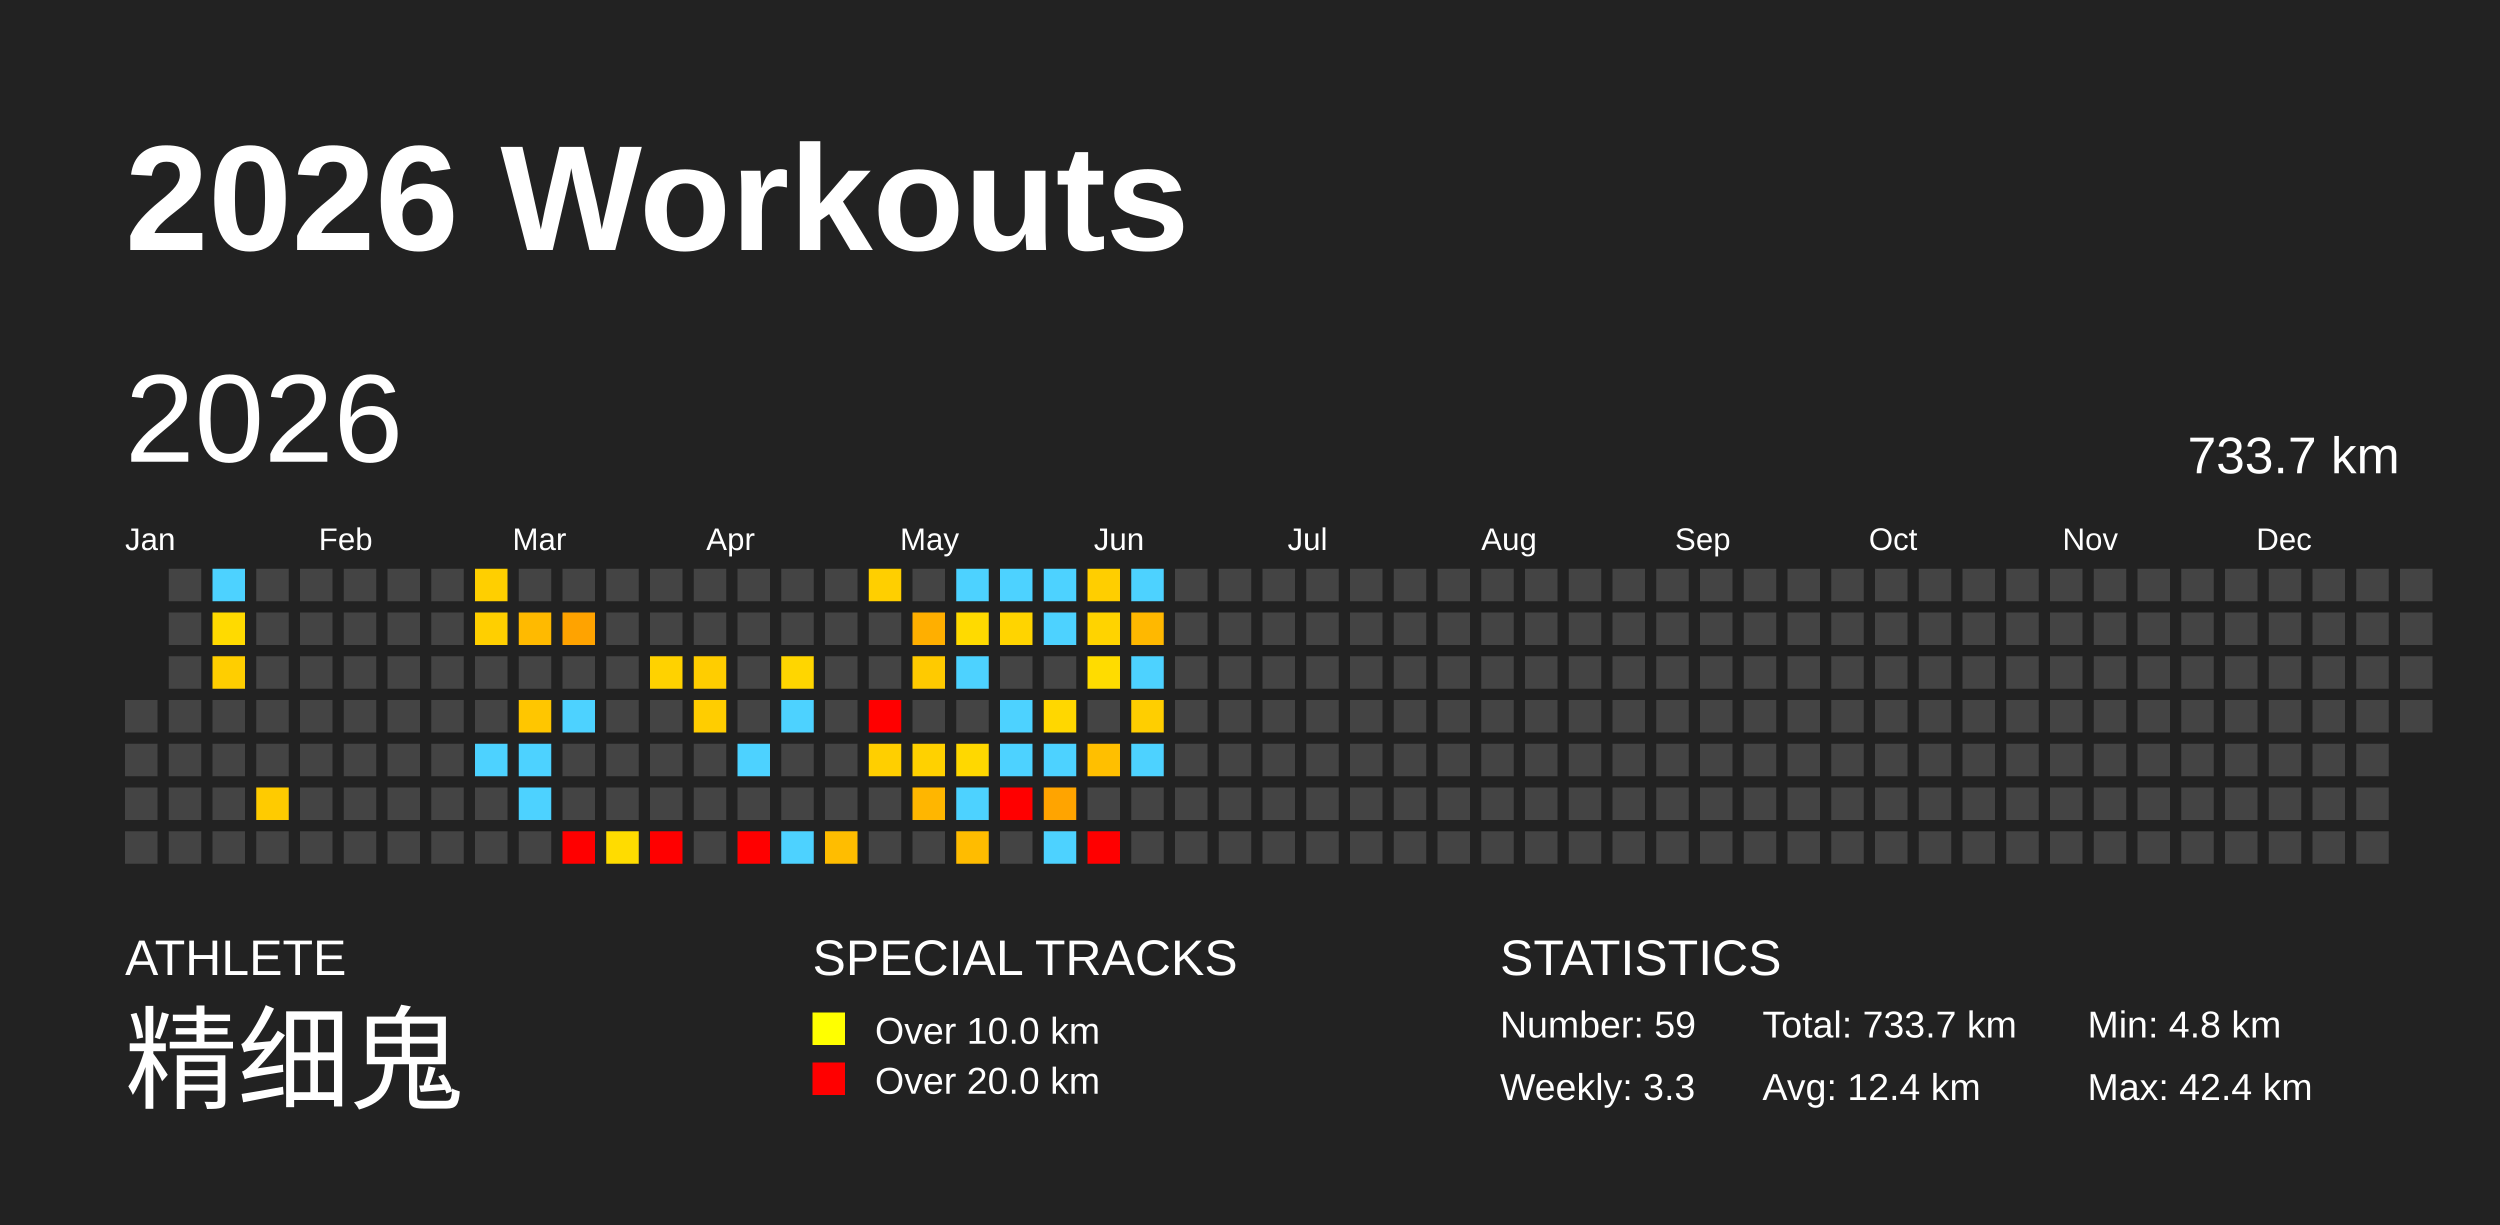
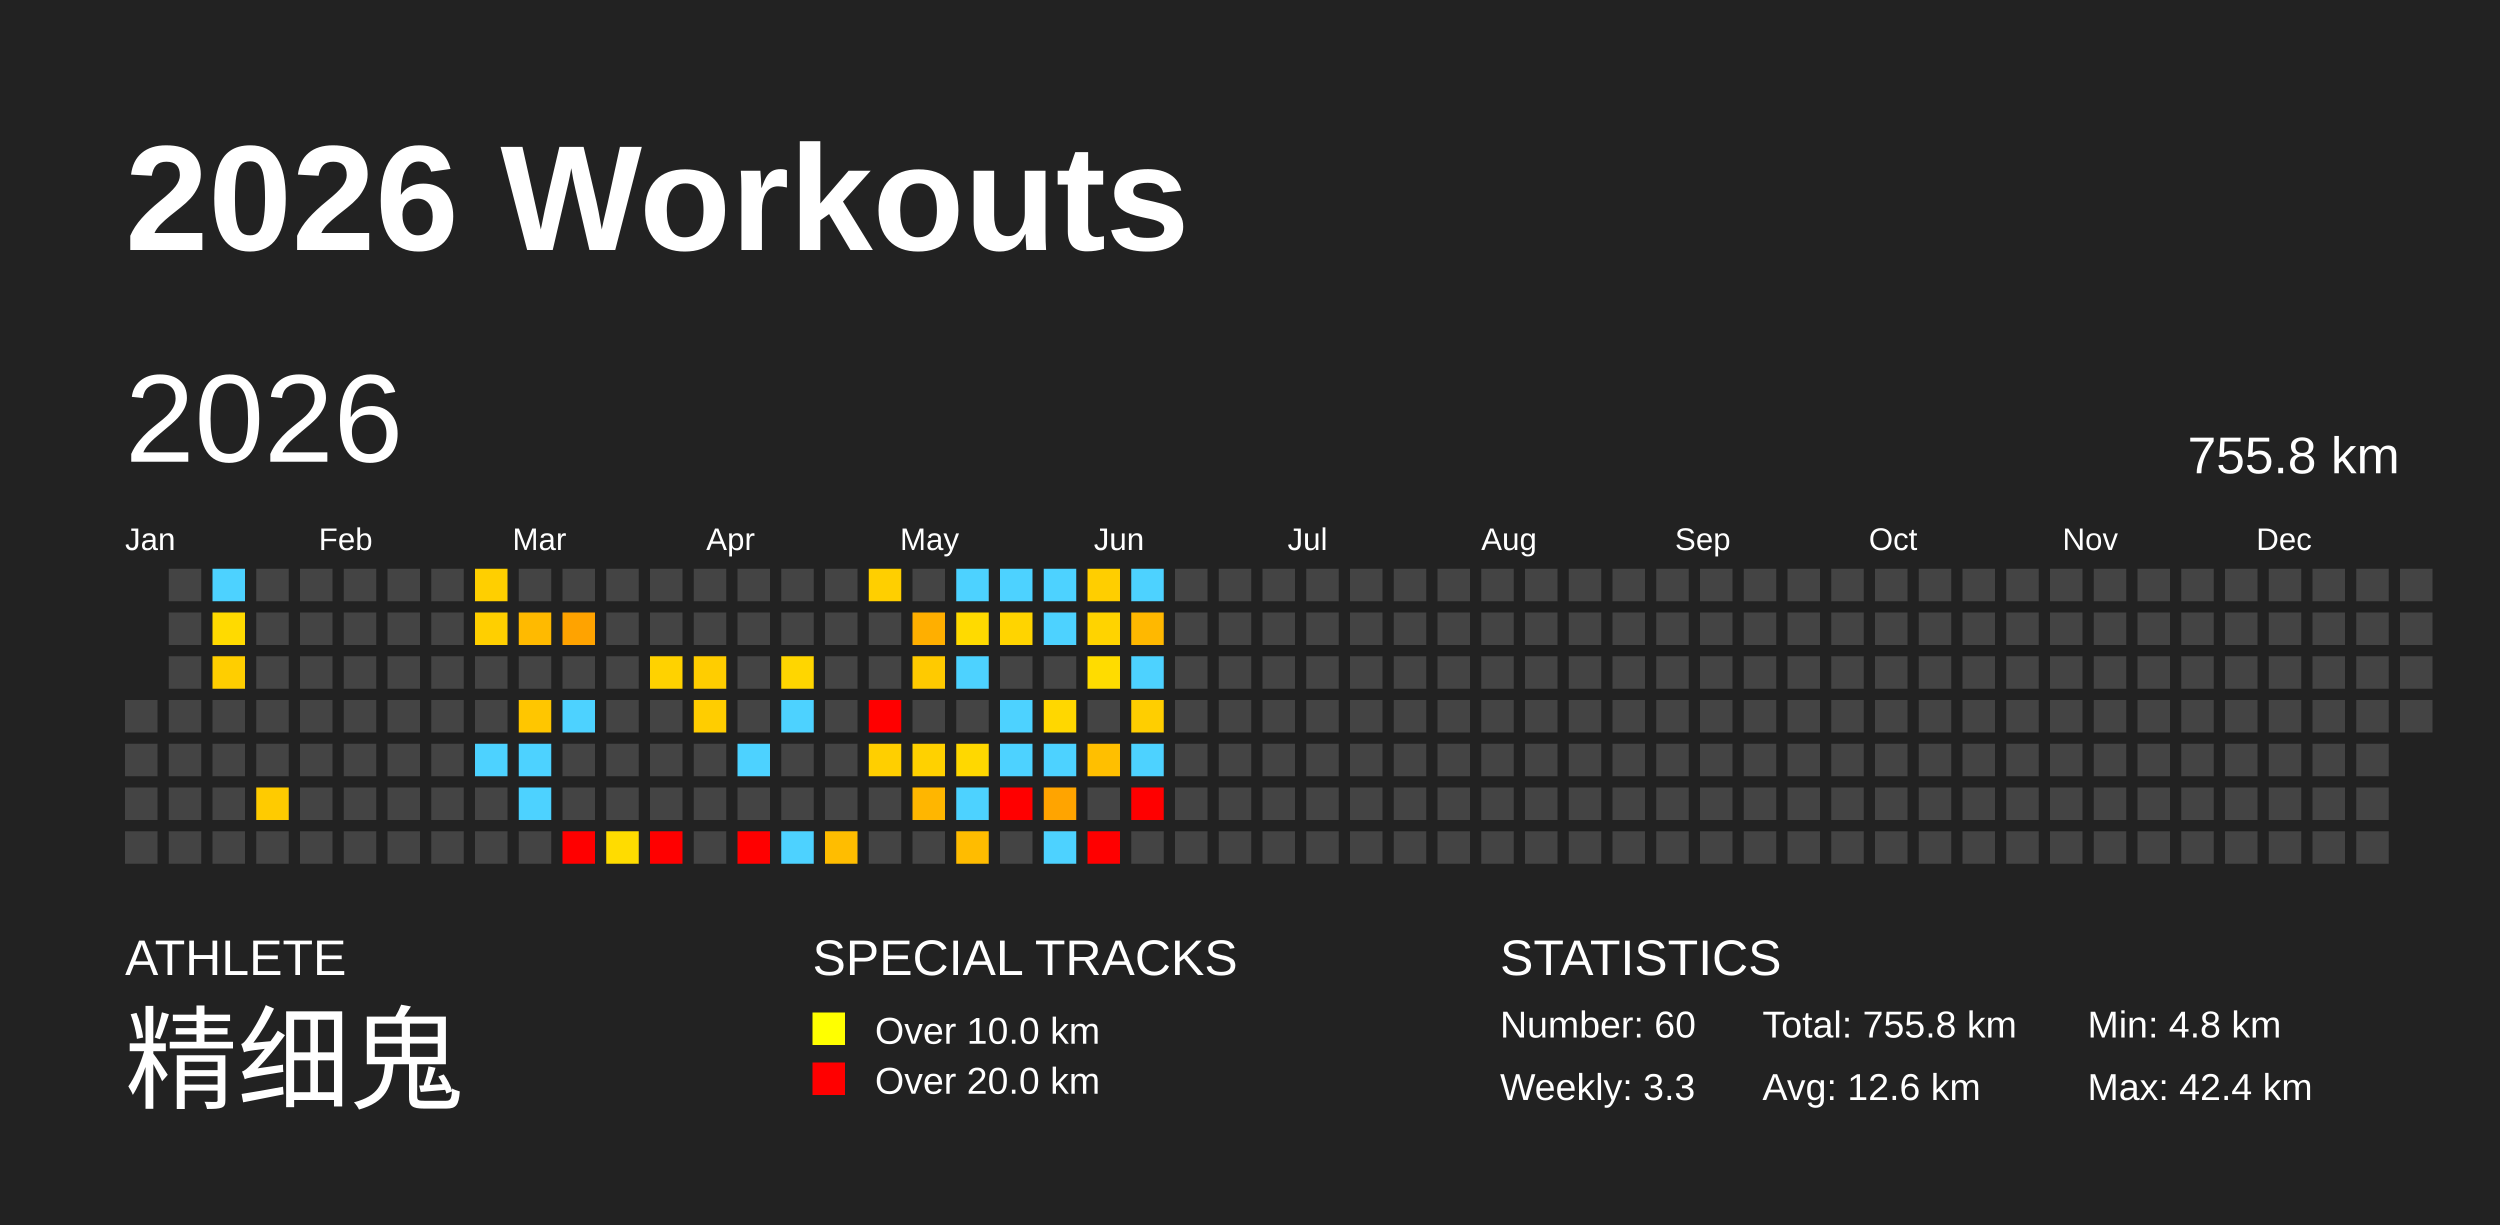
<svg xmlns="http://www.w3.org/2000/svg" baseProfile="full" height="98mm" version="1.1" viewBox="0,0,200,98" width="200mm">
  <defs />
  <rect fill="#222222" height="98" width="200" x="0" y="0" />
  <text fill="#FFFFFF" style="font-size:12px; font-family:Arial; font-weight:bold;" x="10" y="20">2026 Workouts</text>
  <text fill="#FFFFFF" style="font-size:4px; font-family:Arial" x="10" y="78">ATHLETE</text>
  <text fill="#FFFFFF" style="font-size:9px; font-family:Arial" x="10" y="88">精细鬼</text>
  <text fill="#FFFFFF" style="font-size:4px; font-family:Arial" x="65" y="78">SPECIAL TRACKS</text>
  <rect fill="yellow" height="2.6" width="2.6" x="65" y="81" />
  <text fill="#FFFFFF" style="font-size:3px; font-family:Arial" x="70" y="83.5">Over 10.0 km</text>
  <rect fill="red" height="2.6" width="2.6" x="65" y="85" />
  <text fill="#FFFFFF" style="font-size:3px; font-family:Arial" x="70" y="87.5">Over 20.0 km</text>
  <text fill="#FFFFFF" style="font-size:4px; font-family:Arial" x="120" y="78">STATISTICS</text>
-   <text fill="#FFFFFF" style="font-size:3px; font-family:Arial" x="120" y="83">Number: 59</text>
+   <text fill="#FFFFFF" style="font-size:3px; font-family:Arial" x="120" y="83">Number: 60</text>
  <text fill="#FFFFFF" style="font-size:3px; font-family:Arial" x="120" y="88">Weekly: 3.3</text>
-   <text fill="#FFFFFF" style="font-size:3px; font-family:Arial" x="141" y="83">Total: 733.7 km</text>
-   <text fill="#FFFFFF" style="font-size:3px; font-family:Arial" x="141" y="88">Avg: 12.4 km</text>
+   <text fill="#FFFFFF" style="font-size:3px; font-family:Arial" x="141" y="83">Total: 755.8 km</text>
+   <text fill="#FFFFFF" style="font-size:3px; font-family:Arial" x="141" y="88">Avg: 12.6 km</text>
  <text fill="#FFFFFF" style="font-size:3px; font-family:Arial" x="167" y="83">Min: 4.8 km</text>
  <text fill="#FFFFFF" style="font-size:3px; font-family:Arial" x="167" y="88">Max: 42.4 km</text>
  <text dominant-baseline="hanging" fill="#FFFFFF" style="font-size:10.0px; font-family:Arial;" x="10" y="30">2026</text>
-   <text dominant-baseline="hanging" fill="#FFFFFF" style="font-size:4.125px; font-family:Arial;" x="175" y="35">733.7 km</text>
+   <text dominant-baseline="hanging" fill="#FFFFFF" style="font-size:4.125px; font-family:Arial;" x="175" y="35">755.8 km</text>
  <text fill="#FFFFFF" style="font-size:2.5px; font-family:Arial" x="10.0" y="44">Jan</text>
  <text fill="#FFFFFF" style="font-size:2.5px; font-family:Arial" x="25.5" y="44">Feb</text>
  <text fill="#FFFFFF" style="font-size:2.5px; font-family:Arial" x="41.0" y="44">Mar</text>
  <text fill="#FFFFFF" style="font-size:2.5px; font-family:Arial" x="56.5" y="44">Apr</text>
  <text fill="#FFFFFF" style="font-size:2.5px; font-family:Arial" x="72.0" y="44">May</text>
  <text fill="#FFFFFF" style="font-size:2.5px; font-family:Arial" x="87.5" y="44">Jun</text>
  <text fill="#FFFFFF" style="font-size:2.5px; font-family:Arial" x="103.0" y="44">Jul</text>
  <text fill="#FFFFFF" style="font-size:2.5px; font-family:Arial" x="118.5" y="44">Aug</text>
  <text fill="#FFFFFF" style="font-size:2.5px; font-family:Arial" x="134.0" y="44">Sep</text>
  <text fill="#FFFFFF" style="font-size:2.5px; font-family:Arial" x="149.5" y="44">Oct</text>
  <text fill="#FFFFFF" style="font-size:2.5px; font-family:Arial" x="165.0" y="44">Nov</text>
  <text fill="#FFFFFF" style="font-size:2.5px; font-family:Arial" x="180.5" y="44">Dec</text>
  <rect fill="#444444" height="2.6" width="2.6" x="10.0" y="56.0" />
  <rect fill="#444444" height="2.6" width="2.6" x="10.0" y="59.5" />
  <rect fill="#444444" height="2.6" width="2.6" x="10.0" y="63.0" />
  <rect fill="#444444" height="2.6" width="2.6" x="10.0" y="66.5" />
  <rect fill="#444444" height="2.6" width="2.6" x="13.5" y="45.5" />
  <rect fill="#444444" height="2.6" width="2.6" x="13.5" y="49.0" />
  <rect fill="#444444" height="2.6" width="2.6" x="13.5" y="52.5" />
  <rect fill="#444444" height="2.6" width="2.6" x="13.5" y="56.0" />
  <rect fill="#444444" height="2.6" width="2.6" x="13.5" y="59.5" />
  <rect fill="#444444" height="2.6" width="2.6" x="13.5" y="63.0" />
  <rect fill="#444444" height="2.6" width="2.6" x="13.5" y="66.5" />
  <rect fill="#4dd2ff" height="2.6" width="2.6" x="17.0" y="45.5" />
  <rect fill="#ffda00" height="2.6" width="2.6" x="17.0" y="49.0" />
  <rect fill="#ffce00" height="2.6" width="2.6" x="17.0" y="52.5" />
  <rect fill="#444444" height="2.6" width="2.6" x="17.0" y="56.0" />
  <rect fill="#444444" height="2.6" width="2.6" x="17.0" y="59.5" />
  <rect fill="#444444" height="2.6" width="2.6" x="17.0" y="63.0" />
  <rect fill="#444444" height="2.6" width="2.6" x="17.0" y="66.5" />
  <rect fill="#444444" height="2.6" width="2.6" x="20.5" y="45.5" />
  <rect fill="#444444" height="2.6" width="2.6" x="20.5" y="49.0" />
  <rect fill="#444444" height="2.6" width="2.6" x="20.5" y="52.5" />
  <rect fill="#444444" height="2.6" width="2.6" x="20.5" y="56.0" />
  <rect fill="#444444" height="2.6" width="2.6" x="20.5" y="59.5" />
  <rect fill="#ffcb00" height="2.6" width="2.6" x="20.5" y="63.0" />
  <rect fill="#444444" height="2.6" width="2.6" x="20.5" y="66.5" />
  <rect fill="#444444" height="2.6" width="2.6" x="24.0" y="45.5" />
  <rect fill="#444444" height="2.6" width="2.6" x="24.0" y="49.0" />
  <rect fill="#444444" height="2.6" width="2.6" x="24.0" y="52.5" />
  <rect fill="#444444" height="2.6" width="2.6" x="24.0" y="56.0" />
  <rect fill="#444444" height="2.6" width="2.6" x="24.0" y="59.5" />
  <rect fill="#444444" height="2.6" width="2.6" x="24.0" y="63.0" />
  <rect fill="#444444" height="2.6" width="2.6" x="24.0" y="66.5" />
  <rect fill="#444444" height="2.6" width="2.6" x="27.5" y="45.5" />
  <rect fill="#444444" height="2.6" width="2.6" x="27.5" y="49.0" />
  <rect fill="#444444" height="2.6" width="2.6" x="27.5" y="52.5" />
  <rect fill="#444444" height="2.6" width="2.6" x="27.5" y="56.0" />
  <rect fill="#444444" height="2.6" width="2.6" x="27.5" y="59.5" />
  <rect fill="#444444" height="2.6" width="2.6" x="27.5" y="63.0" />
  <rect fill="#444444" height="2.6" width="2.6" x="27.5" y="66.5" />
  <rect fill="#444444" height="2.6" width="2.6" x="31.0" y="45.5" />
  <rect fill="#444444" height="2.6" width="2.6" x="31.0" y="49.0" />
  <rect fill="#444444" height="2.6" width="2.6" x="31.0" y="52.5" />
  <rect fill="#444444" height="2.6" width="2.6" x="31.0" y="56.0" />
  <rect fill="#444444" height="2.6" width="2.6" x="31.0" y="59.5" />
  <rect fill="#444444" height="2.6" width="2.6" x="31.0" y="63.0" />
  <rect fill="#444444" height="2.6" width="2.6" x="31.0" y="66.5" />
  <rect fill="#444444" height="2.6" width="2.6" x="34.5" y="45.5" />
  <rect fill="#444444" height="2.6" width="2.6" x="34.5" y="49.0" />
  <rect fill="#444444" height="2.6" width="2.6" x="34.5" y="52.5" />
  <rect fill="#444444" height="2.6" width="2.6" x="34.5" y="56.0" />
  <rect fill="#444444" height="2.6" width="2.6" x="34.5" y="59.5" />
  <rect fill="#444444" height="2.6" width="2.6" x="34.5" y="63.0" />
  <rect fill="#444444" height="2.6" width="2.6" x="34.5" y="66.5" />
  <rect fill="#ffcf00" height="2.6" width="2.6" x="38.0" y="45.5" />
  <rect fill="#ffcf00" height="2.6" width="2.6" x="38.0" y="49.0" />
  <rect fill="#444444" height="2.6" width="2.6" x="38.0" y="52.5" />
  <rect fill="#444444" height="2.6" width="2.6" x="38.0" y="56.0" />
  <rect fill="#4dd2ff" height="2.6" width="2.6" x="38.0" y="59.5" />
  <rect fill="#444444" height="2.6" width="2.6" x="38.0" y="63.0" />
  <rect fill="#444444" height="2.6" width="2.6" x="38.0" y="66.5" />
  <rect fill="#444444" height="2.6" width="2.6" x="41.5" y="45.5" />
  <rect fill="#ffba00" height="2.6" width="2.6" x="41.5" y="49.0" />
  <rect fill="#444444" height="2.6" width="2.6" x="41.5" y="52.5" />
  <rect fill="#ffc600" height="2.6" width="2.6" x="41.5" y="56.0" />
  <rect fill="#4dd2ff" height="2.6" width="2.6" x="41.5" y="59.5" />
  <rect fill="#4dd2ff" height="2.6" width="2.6" x="41.5" y="63.0" />
  <rect fill="#444444" height="2.6" width="2.6" x="41.5" y="66.5" />
  <rect fill="#444444" height="2.6" width="2.6" x="45.0" y="45.5" />
  <rect fill="#ffa300" height="2.6" width="2.6" x="45.0" y="49.0" />
  <rect fill="#444444" height="2.6" width="2.6" x="45.0" y="52.5" />
  <rect fill="#4dd2ff" height="2.6" width="2.6" x="45.0" y="56.0" />
  <rect fill="#444444" height="2.6" width="2.6" x="45.0" y="59.5" />
  <rect fill="#444444" height="2.6" width="2.6" x="45.0" y="63.0" />
  <rect fill="red" height="2.6" width="2.6" x="45.0" y="66.5" />
  <rect fill="#444444" height="2.6" width="2.6" x="48.5" y="45.5" />
  <rect fill="#444444" height="2.6" width="2.6" x="48.5" y="49.0" />
  <rect fill="#444444" height="2.6" width="2.6" x="48.5" y="52.5" />
  <rect fill="#444444" height="2.6" width="2.6" x="48.5" y="56.0" />
  <rect fill="#444444" height="2.6" width="2.6" x="48.5" y="59.5" />
  <rect fill="#444444" height="2.6" width="2.6" x="48.5" y="63.0" />
  <rect fill="#ffdc00" height="2.6" width="2.6" x="48.5" y="66.5" />
  <rect fill="#444444" height="2.6" width="2.6" x="52.0" y="45.5" />
  <rect fill="#444444" height="2.6" width="2.6" x="52.0" y="49.0" />
  <rect fill="#ffd200" height="2.6" width="2.6" x="52.0" y="52.5" />
  <rect fill="#444444" height="2.6" width="2.6" x="52.0" y="56.0" />
  <rect fill="#444444" height="2.6" width="2.6" x="52.0" y="59.5" />
  <rect fill="#444444" height="2.6" width="2.6" x="52.0" y="63.0" />
  <rect fill="red" height="2.6" width="2.6" x="52.0" y="66.5" />
  <rect fill="#444444" height="2.6" width="2.6" x="55.5" y="45.5" />
  <rect fill="#444444" height="2.6" width="2.6" x="55.5" y="49.0" />
  <rect fill="#ffcd00" height="2.6" width="2.6" x="55.5" y="52.5" />
  <rect fill="#ffcd00" height="2.6" width="2.6" x="55.5" y="56.0" />
  <rect fill="#444444" height="2.6" width="2.6" x="55.5" y="59.5" />
  <rect fill="#444444" height="2.6" width="2.6" x="55.5" y="63.0" />
  <rect fill="#444444" height="2.6" width="2.6" x="55.5" y="66.5" />
  <rect fill="#444444" height="2.6" width="2.6" x="59.0" y="45.5" />
  <rect fill="#444444" height="2.6" width="2.6" x="59.0" y="49.0" />
  <rect fill="#444444" height="2.6" width="2.6" x="59.0" y="52.5" />
  <rect fill="#444444" height="2.6" width="2.6" x="59.0" y="56.0" />
  <rect fill="#4dd2ff" height="2.6" width="2.6" x="59.0" y="59.5" />
  <rect fill="#444444" height="2.6" width="2.6" x="59.0" y="63.0" />
  <rect fill="red" height="2.6" width="2.6" x="59.0" y="66.5" />
  <rect fill="#444444" height="2.6" width="2.6" x="62.5" y="45.5" />
  <rect fill="#444444" height="2.6" width="2.6" x="62.5" y="49.0" />
  <rect fill="#ffd600" height="2.6" width="2.6" x="62.5" y="52.5" />
  <rect fill="#4dd2ff" height="2.6" width="2.6" x="62.5" y="56.0" />
  <rect fill="#444444" height="2.6" width="2.6" x="62.5" y="59.5" />
  <rect fill="#444444" height="2.6" width="2.6" x="62.5" y="63.0" />
  <rect fill="#4dd2ff" height="2.6" width="2.6" x="62.5" y="66.5" />
  <rect fill="#444444" height="2.6" width="2.6" x="66.0" y="45.5" />
  <rect fill="#444444" height="2.6" width="2.6" x="66.0" y="49.0" />
  <rect fill="#444444" height="2.6" width="2.6" x="66.0" y="52.5" />
  <rect fill="#444444" height="2.6" width="2.6" x="66.0" y="56.0" />
  <rect fill="#444444" height="2.6" width="2.6" x="66.0" y="59.5" />
  <rect fill="#444444" height="2.6" width="2.6" x="66.0" y="63.0" />
  <rect fill="#ffbd00" height="2.6" width="2.6" x="66.0" y="66.5" />
  <rect fill="#ffcf00" height="2.6" width="2.6" x="69.5" y="45.5" />
  <rect fill="#444444" height="2.6" width="2.6" x="69.5" y="49.0" />
  <rect fill="#444444" height="2.6" width="2.6" x="69.5" y="52.5" />
  <rect fill="red" height="2.6" width="2.6" x="69.5" y="56.0" />
  <rect fill="#ffcf00" height="2.6" width="2.6" x="69.5" y="59.5" />
  <rect fill="#444444" height="2.6" width="2.6" x="69.5" y="63.0" />
  <rect fill="#444444" height="2.6" width="2.6" x="69.5" y="66.5" />
  <rect fill="#444444" height="2.6" width="2.6" x="73.0" y="45.5" />
  <rect fill="#ffaf00" height="2.6" width="2.6" x="73.0" y="49.0" />
  <rect fill="#ffca00" height="2.6" width="2.6" x="73.0" y="52.5" />
  <rect fill="#444444" height="2.6" width="2.6" x="73.0" y="56.0" />
  <rect fill="#ffd100" height="2.6" width="2.6" x="73.0" y="59.5" />
  <rect fill="#ffb600" height="2.6" width="2.6" x="73.0" y="63.0" />
  <rect fill="#444444" height="2.6" width="2.6" x="73.0" y="66.5" />
  <rect fill="#4dd2ff" height="2.6" width="2.6" x="76.5" y="45.5" />
  <rect fill="#ffda00" height="2.6" width="2.6" x="76.5" y="49.0" />
  <rect fill="#4dd2ff" height="2.6" width="2.6" x="76.5" y="52.5" />
  <rect fill="#444444" height="2.6" width="2.6" x="76.5" y="56.0" />
  <rect fill="#ffd800" height="2.6" width="2.6" x="76.5" y="59.5" />
  <rect fill="#4dd2ff" height="2.6" width="2.6" x="76.5" y="63.0" />
  <rect fill="#ffbc00" height="2.6" width="2.6" x="76.5" y="66.5" />
  <rect fill="#4dd2ff" height="2.6" width="2.6" x="80.0" y="45.5" />
  <rect fill="#ffd400" height="2.6" width="2.6" x="80.0" y="49.0" />
  <rect fill="#444444" height="2.6" width="2.6" x="80.0" y="52.5" />
  <rect fill="#4dd2ff" height="2.6" width="2.6" x="80.0" y="56.0" />
  <rect fill="#4dd2ff" height="2.6" width="2.6" x="80.0" y="59.5" />
  <rect fill="red" height="2.6" width="2.6" x="80.0" y="63.0" />
  <rect fill="#444444" height="2.6" width="2.6" x="80.0" y="66.5" />
  <rect fill="#4dd2ff" height="2.6" width="2.6" x="83.5" y="45.5" />
  <rect fill="#4dd2ff" height="2.6" width="2.6" x="83.5" y="49.0" />
  <rect fill="#444444" height="2.6" width="2.6" x="83.5" y="52.5" />
  <rect fill="#ffd700" height="2.6" width="2.6" x="83.5" y="56.0" />
  <rect fill="#4dd2ff" height="2.6" width="2.6" x="83.5" y="59.5" />
  <rect fill="#ffa400" height="2.6" width="2.6" x="83.5" y="63.0" />
  <rect fill="#4dd2ff" height="2.6" width="2.6" x="83.5" y="66.5" />
  <rect fill="#ffce00" height="2.6" width="2.6" x="87.0" y="45.5" />
  <rect fill="#ffd300" height="2.6" width="2.6" x="87.0" y="49.0" />
  <rect fill="#ffdc00" height="2.6" width="2.6" x="87.0" y="52.5" />
  <rect fill="#444444" height="2.6" width="2.6" x="87.0" y="56.0" />
  <rect fill="#ffbf00" height="2.6" width="2.6" x="87.0" y="59.5" />
  <rect fill="#444444" height="2.6" width="2.6" x="87.0" y="63.0" />
  <rect fill="red" height="2.6" width="2.6" x="87.0" y="66.5" />
  <rect fill="#4dd2ff" height="2.6" width="2.6" x="90.5" y="45.5" />
  <rect fill="#ffb800" height="2.6" width="2.6" x="90.5" y="49.0" />
  <rect fill="#4dd2ff" height="2.6" width="2.6" x="90.5" y="52.5" />
  <rect fill="#ffce00" height="2.6" width="2.6" x="90.5" y="56.0" />
  <rect fill="#4dd2ff" height="2.6" width="2.6" x="90.5" y="59.5" />
-   <rect fill="#444444" height="2.6" width="2.6" x="90.5" y="63.0" />
+   <rect fill="red" height="2.6" width="2.6" x="90.5" y="63.0" />
  <rect fill="#444444" height="2.6" width="2.6" x="90.5" y="66.5" />
  <rect fill="#444444" height="2.6" width="2.6" x="94.0" y="45.5" />
  <rect fill="#444444" height="2.6" width="2.6" x="94.0" y="49.0" />
  <rect fill="#444444" height="2.6" width="2.6" x="94.0" y="52.5" />
  <rect fill="#444444" height="2.6" width="2.6" x="94.0" y="56.0" />
  <rect fill="#444444" height="2.6" width="2.6" x="94.0" y="59.5" />
  <rect fill="#444444" height="2.6" width="2.6" x="94.0" y="63.0" />
  <rect fill="#444444" height="2.6" width="2.6" x="94.0" y="66.5" />
  <rect fill="#444444" height="2.6" width="2.6" x="97.5" y="45.5" />
  <rect fill="#444444" height="2.6" width="2.6" x="97.5" y="49.0" />
  <rect fill="#444444" height="2.6" width="2.6" x="97.5" y="52.5" />
  <rect fill="#444444" height="2.6" width="2.6" x="97.5" y="56.0" />
  <rect fill="#444444" height="2.6" width="2.6" x="97.5" y="59.5" />
  <rect fill="#444444" height="2.6" width="2.6" x="97.5" y="63.0" />
  <rect fill="#444444" height="2.6" width="2.6" x="97.5" y="66.5" />
  <rect fill="#444444" height="2.6" width="2.6" x="101.0" y="45.5" />
  <rect fill="#444444" height="2.6" width="2.6" x="101.0" y="49.0" />
  <rect fill="#444444" height="2.6" width="2.6" x="101.0" y="52.5" />
  <rect fill="#444444" height="2.6" width="2.6" x="101.0" y="56.0" />
  <rect fill="#444444" height="2.6" width="2.6" x="101.0" y="59.5" />
  <rect fill="#444444" height="2.6" width="2.6" x="101.0" y="63.0" />
  <rect fill="#444444" height="2.6" width="2.6" x="101.0" y="66.5" />
  <rect fill="#444444" height="2.6" width="2.6" x="104.5" y="45.5" />
  <rect fill="#444444" height="2.6" width="2.6" x="104.5" y="49.0" />
  <rect fill="#444444" height="2.6" width="2.6" x="104.5" y="52.5" />
  <rect fill="#444444" height="2.6" width="2.6" x="104.5" y="56.0" />
  <rect fill="#444444" height="2.6" width="2.6" x="104.5" y="59.5" />
  <rect fill="#444444" height="2.6" width="2.6" x="104.5" y="63.0" />
  <rect fill="#444444" height="2.6" width="2.6" x="104.5" y="66.5" />
  <rect fill="#444444" height="2.6" width="2.6" x="108.0" y="45.5" />
  <rect fill="#444444" height="2.6" width="2.6" x="108.0" y="49.0" />
  <rect fill="#444444" height="2.6" width="2.6" x="108.0" y="52.5" />
  <rect fill="#444444" height="2.6" width="2.6" x="108.0" y="56.0" />
  <rect fill="#444444" height="2.6" width="2.6" x="108.0" y="59.5" />
  <rect fill="#444444" height="2.6" width="2.6" x="108.0" y="63.0" />
  <rect fill="#444444" height="2.6" width="2.6" x="108.0" y="66.5" />
  <rect fill="#444444" height="2.6" width="2.6" x="111.5" y="45.5" />
  <rect fill="#444444" height="2.6" width="2.6" x="111.5" y="49.0" />
  <rect fill="#444444" height="2.6" width="2.6" x="111.5" y="52.5" />
  <rect fill="#444444" height="2.6" width="2.6" x="111.5" y="56.0" />
  <rect fill="#444444" height="2.6" width="2.6" x="111.5" y="59.5" />
  <rect fill="#444444" height="2.6" width="2.6" x="111.5" y="63.0" />
  <rect fill="#444444" height="2.6" width="2.6" x="111.5" y="66.5" />
  <rect fill="#444444" height="2.6" width="2.6" x="115.0" y="45.5" />
  <rect fill="#444444" height="2.6" width="2.6" x="115.0" y="49.0" />
  <rect fill="#444444" height="2.6" width="2.6" x="115.0" y="52.5" />
  <rect fill="#444444" height="2.6" width="2.6" x="115.0" y="56.0" />
  <rect fill="#444444" height="2.6" width="2.6" x="115.0" y="59.5" />
  <rect fill="#444444" height="2.6" width="2.6" x="115.0" y="63.0" />
  <rect fill="#444444" height="2.6" width="2.6" x="115.0" y="66.5" />
  <rect fill="#444444" height="2.6" width="2.6" x="118.5" y="45.5" />
  <rect fill="#444444" height="2.6" width="2.6" x="118.5" y="49.0" />
  <rect fill="#444444" height="2.6" width="2.6" x="118.5" y="52.5" />
  <rect fill="#444444" height="2.6" width="2.6" x="118.5" y="56.0" />
  <rect fill="#444444" height="2.6" width="2.6" x="118.5" y="59.5" />
  <rect fill="#444444" height="2.6" width="2.6" x="118.5" y="63.0" />
  <rect fill="#444444" height="2.6" width="2.6" x="118.5" y="66.5" />
  <rect fill="#444444" height="2.6" width="2.6" x="122.0" y="45.5" />
  <rect fill="#444444" height="2.6" width="2.6" x="122.0" y="49.0" />
  <rect fill="#444444" height="2.6" width="2.6" x="122.0" y="52.5" />
  <rect fill="#444444" height="2.6" width="2.6" x="122.0" y="56.0" />
  <rect fill="#444444" height="2.6" width="2.6" x="122.0" y="59.5" />
  <rect fill="#444444" height="2.6" width="2.6" x="122.0" y="63.0" />
  <rect fill="#444444" height="2.6" width="2.6" x="122.0" y="66.5" />
  <rect fill="#444444" height="2.6" width="2.6" x="125.5" y="45.5" />
  <rect fill="#444444" height="2.6" width="2.6" x="125.5" y="49.0" />
  <rect fill="#444444" height="2.6" width="2.6" x="125.5" y="52.5" />
  <rect fill="#444444" height="2.6" width="2.6" x="125.5" y="56.0" />
  <rect fill="#444444" height="2.6" width="2.6" x="125.5" y="59.5" />
  <rect fill="#444444" height="2.6" width="2.6" x="125.5" y="63.0" />
  <rect fill="#444444" height="2.6" width="2.6" x="125.5" y="66.5" />
  <rect fill="#444444" height="2.6" width="2.6" x="129.0" y="45.5" />
  <rect fill="#444444" height="2.6" width="2.6" x="129.0" y="49.0" />
  <rect fill="#444444" height="2.6" width="2.6" x="129.0" y="52.5" />
  <rect fill="#444444" height="2.6" width="2.6" x="129.0" y="56.0" />
  <rect fill="#444444" height="2.6" width="2.6" x="129.0" y="59.5" />
  <rect fill="#444444" height="2.6" width="2.6" x="129.0" y="63.0" />
  <rect fill="#444444" height="2.6" width="2.6" x="129.0" y="66.5" />
  <rect fill="#444444" height="2.6" width="2.6" x="132.5" y="45.5" />
  <rect fill="#444444" height="2.6" width="2.6" x="132.5" y="49.0" />
  <rect fill="#444444" height="2.6" width="2.6" x="132.5" y="52.5" />
  <rect fill="#444444" height="2.6" width="2.6" x="132.5" y="56.0" />
  <rect fill="#444444" height="2.6" width="2.6" x="132.5" y="59.5" />
  <rect fill="#444444" height="2.6" width="2.6" x="132.5" y="63.0" />
  <rect fill="#444444" height="2.6" width="2.6" x="132.5" y="66.5" />
  <rect fill="#444444" height="2.6" width="2.6" x="136.0" y="45.5" />
  <rect fill="#444444" height="2.6" width="2.6" x="136.0" y="49.0" />
  <rect fill="#444444" height="2.6" width="2.6" x="136.0" y="52.5" />
  <rect fill="#444444" height="2.6" width="2.6" x="136.0" y="56.0" />
  <rect fill="#444444" height="2.6" width="2.6" x="136.0" y="59.5" />
  <rect fill="#444444" height="2.6" width="2.6" x="136.0" y="63.0" />
  <rect fill="#444444" height="2.6" width="2.6" x="136.0" y="66.5" />
  <rect fill="#444444" height="2.6" width="2.6" x="139.5" y="45.5" />
  <rect fill="#444444" height="2.6" width="2.6" x="139.5" y="49.0" />
  <rect fill="#444444" height="2.6" width="2.6" x="139.5" y="52.5" />
  <rect fill="#444444" height="2.6" width="2.6" x="139.5" y="56.0" />
  <rect fill="#444444" height="2.6" width="2.6" x="139.5" y="59.5" />
  <rect fill="#444444" height="2.6" width="2.6" x="139.5" y="63.0" />
  <rect fill="#444444" height="2.6" width="2.6" x="139.5" y="66.5" />
  <rect fill="#444444" height="2.6" width="2.6" x="143.0" y="45.5" />
  <rect fill="#444444" height="2.6" width="2.6" x="143.0" y="49.0" />
  <rect fill="#444444" height="2.6" width="2.6" x="143.0" y="52.5" />
  <rect fill="#444444" height="2.6" width="2.6" x="143.0" y="56.0" />
  <rect fill="#444444" height="2.6" width="2.6" x="143.0" y="59.5" />
  <rect fill="#444444" height="2.6" width="2.6" x="143.0" y="63.0" />
  <rect fill="#444444" height="2.6" width="2.6" x="143.0" y="66.5" />
  <rect fill="#444444" height="2.6" width="2.6" x="146.5" y="45.5" />
  <rect fill="#444444" height="2.6" width="2.6" x="146.5" y="49.0" />
  <rect fill="#444444" height="2.6" width="2.6" x="146.5" y="52.5" />
  <rect fill="#444444" height="2.6" width="2.6" x="146.5" y="56.0" />
  <rect fill="#444444" height="2.6" width="2.6" x="146.5" y="59.5" />
  <rect fill="#444444" height="2.6" width="2.6" x="146.5" y="63.0" />
  <rect fill="#444444" height="2.6" width="2.6" x="146.5" y="66.5" />
  <rect fill="#444444" height="2.6" width="2.6" x="150.0" y="45.5" />
  <rect fill="#444444" height="2.6" width="2.6" x="150.0" y="49.0" />
  <rect fill="#444444" height="2.6" width="2.6" x="150.0" y="52.5" />
  <rect fill="#444444" height="2.6" width="2.6" x="150.0" y="56.0" />
  <rect fill="#444444" height="2.6" width="2.6" x="150.0" y="59.5" />
  <rect fill="#444444" height="2.6" width="2.6" x="150.0" y="63.0" />
  <rect fill="#444444" height="2.6" width="2.6" x="150.0" y="66.5" />
  <rect fill="#444444" height="2.6" width="2.6" x="153.5" y="45.5" />
  <rect fill="#444444" height="2.6" width="2.6" x="153.5" y="49.0" />
  <rect fill="#444444" height="2.6" width="2.6" x="153.5" y="52.5" />
  <rect fill="#444444" height="2.6" width="2.6" x="153.5" y="56.0" />
  <rect fill="#444444" height="2.6" width="2.6" x="153.5" y="59.5" />
  <rect fill="#444444" height="2.6" width="2.6" x="153.5" y="63.0" />
  <rect fill="#444444" height="2.6" width="2.6" x="153.5" y="66.5" />
  <rect fill="#444444" height="2.6" width="2.6" x="157.0" y="45.5" />
  <rect fill="#444444" height="2.6" width="2.6" x="157.0" y="49.0" />
  <rect fill="#444444" height="2.6" width="2.6" x="157.0" y="52.5" />
  <rect fill="#444444" height="2.6" width="2.6" x="157.0" y="56.0" />
  <rect fill="#444444" height="2.6" width="2.6" x="157.0" y="59.5" />
  <rect fill="#444444" height="2.6" width="2.6" x="157.0" y="63.0" />
  <rect fill="#444444" height="2.6" width="2.6" x="157.0" y="66.5" />
  <rect fill="#444444" height="2.6" width="2.6" x="160.5" y="45.5" />
  <rect fill="#444444" height="2.6" width="2.6" x="160.5" y="49.0" />
  <rect fill="#444444" height="2.6" width="2.6" x="160.5" y="52.5" />
  <rect fill="#444444" height="2.6" width="2.6" x="160.5" y="56.0" />
  <rect fill="#444444" height="2.6" width="2.6" x="160.5" y="59.5" />
  <rect fill="#444444" height="2.6" width="2.6" x="160.5" y="63.0" />
  <rect fill="#444444" height="2.6" width="2.6" x="160.5" y="66.5" />
  <rect fill="#444444" height="2.6" width="2.6" x="164.0" y="45.5" />
  <rect fill="#444444" height="2.6" width="2.6" x="164.0" y="49.0" />
  <rect fill="#444444" height="2.6" width="2.6" x="164.0" y="52.5" />
  <rect fill="#444444" height="2.6" width="2.6" x="164.0" y="56.0" />
  <rect fill="#444444" height="2.6" width="2.6" x="164.0" y="59.5" />
  <rect fill="#444444" height="2.6" width="2.6" x="164.0" y="63.0" />
  <rect fill="#444444" height="2.6" width="2.6" x="164.0" y="66.5" />
  <rect fill="#444444" height="2.6" width="2.6" x="167.5" y="45.5" />
  <rect fill="#444444" height="2.6" width="2.6" x="167.5" y="49.0" />
  <rect fill="#444444" height="2.6" width="2.6" x="167.5" y="52.5" />
  <rect fill="#444444" height="2.6" width="2.6" x="167.5" y="56.0" />
  <rect fill="#444444" height="2.6" width="2.6" x="167.5" y="59.5" />
  <rect fill="#444444" height="2.6" width="2.6" x="167.5" y="63.0" />
  <rect fill="#444444" height="2.6" width="2.6" x="167.5" y="66.5" />
  <rect fill="#444444" height="2.6" width="2.6" x="171.0" y="45.5" />
  <rect fill="#444444" height="2.6" width="2.6" x="171.0" y="49.0" />
  <rect fill="#444444" height="2.6" width="2.6" x="171.0" y="52.5" />
  <rect fill="#444444" height="2.6" width="2.6" x="171.0" y="56.0" />
  <rect fill="#444444" height="2.6" width="2.6" x="171.0" y="59.5" />
  <rect fill="#444444" height="2.6" width="2.6" x="171.0" y="63.0" />
  <rect fill="#444444" height="2.6" width="2.6" x="171.0" y="66.5" />
  <rect fill="#444444" height="2.6" width="2.6" x="174.5" y="45.5" />
  <rect fill="#444444" height="2.6" width="2.6" x="174.5" y="49.0" />
  <rect fill="#444444" height="2.6" width="2.6" x="174.5" y="52.5" />
  <rect fill="#444444" height="2.6" width="2.6" x="174.5" y="56.0" />
  <rect fill="#444444" height="2.6" width="2.6" x="174.5" y="59.5" />
  <rect fill="#444444" height="2.6" width="2.6" x="174.5" y="63.0" />
  <rect fill="#444444" height="2.6" width="2.6" x="174.5" y="66.5" />
  <rect fill="#444444" height="2.6" width="2.6" x="178.0" y="45.5" />
  <rect fill="#444444" height="2.6" width="2.6" x="178.0" y="49.0" />
  <rect fill="#444444" height="2.6" width="2.6" x="178.0" y="52.5" />
  <rect fill="#444444" height="2.6" width="2.6" x="178.0" y="56.0" />
  <rect fill="#444444" height="2.6" width="2.6" x="178.0" y="59.5" />
  <rect fill="#444444" height="2.6" width="2.6" x="178.0" y="63.0" />
  <rect fill="#444444" height="2.6" width="2.6" x="178.0" y="66.5" />
  <rect fill="#444444" height="2.6" width="2.6" x="181.5" y="45.5" />
  <rect fill="#444444" height="2.6" width="2.6" x="181.5" y="49.0" />
  <rect fill="#444444" height="2.6" width="2.6" x="181.5" y="52.5" />
  <rect fill="#444444" height="2.6" width="2.6" x="181.5" y="56.0" />
  <rect fill="#444444" height="2.6" width="2.6" x="181.5" y="59.5" />
  <rect fill="#444444" height="2.6" width="2.6" x="181.5" y="63.0" />
  <rect fill="#444444" height="2.6" width="2.6" x="181.5" y="66.5" />
  <rect fill="#444444" height="2.6" width="2.6" x="185.0" y="45.5" />
  <rect fill="#444444" height="2.6" width="2.6" x="185.0" y="49.0" />
  <rect fill="#444444" height="2.6" width="2.6" x="185.0" y="52.5" />
  <rect fill="#444444" height="2.6" width="2.6" x="185.0" y="56.0" />
  <rect fill="#444444" height="2.6" width="2.6" x="185.0" y="59.5" />
  <rect fill="#444444" height="2.6" width="2.6" x="185.0" y="63.0" />
  <rect fill="#444444" height="2.6" width="2.6" x="185.0" y="66.5" />
  <rect fill="#444444" height="2.6" width="2.6" x="188.5" y="45.5" />
  <rect fill="#444444" height="2.6" width="2.6" x="188.5" y="49.0" />
  <rect fill="#444444" height="2.6" width="2.6" x="188.5" y="52.5" />
  <rect fill="#444444" height="2.6" width="2.6" x="188.5" y="56.0" />
  <rect fill="#444444" height="2.6" width="2.6" x="188.5" y="59.5" />
  <rect fill="#444444" height="2.6" width="2.6" x="188.5" y="63.0" />
  <rect fill="#444444" height="2.6" width="2.6" x="188.5" y="66.5" />
  <rect fill="#444444" height="2.6" width="2.6" x="192.0" y="45.5" />
  <rect fill="#444444" height="2.6" width="2.6" x="192.0" y="49.0" />
  <rect fill="#444444" height="2.6" width="2.6" x="192.0" y="52.5" />
  <rect fill="#444444" height="2.6" width="2.6" x="192.0" y="56.0" />
</svg>
